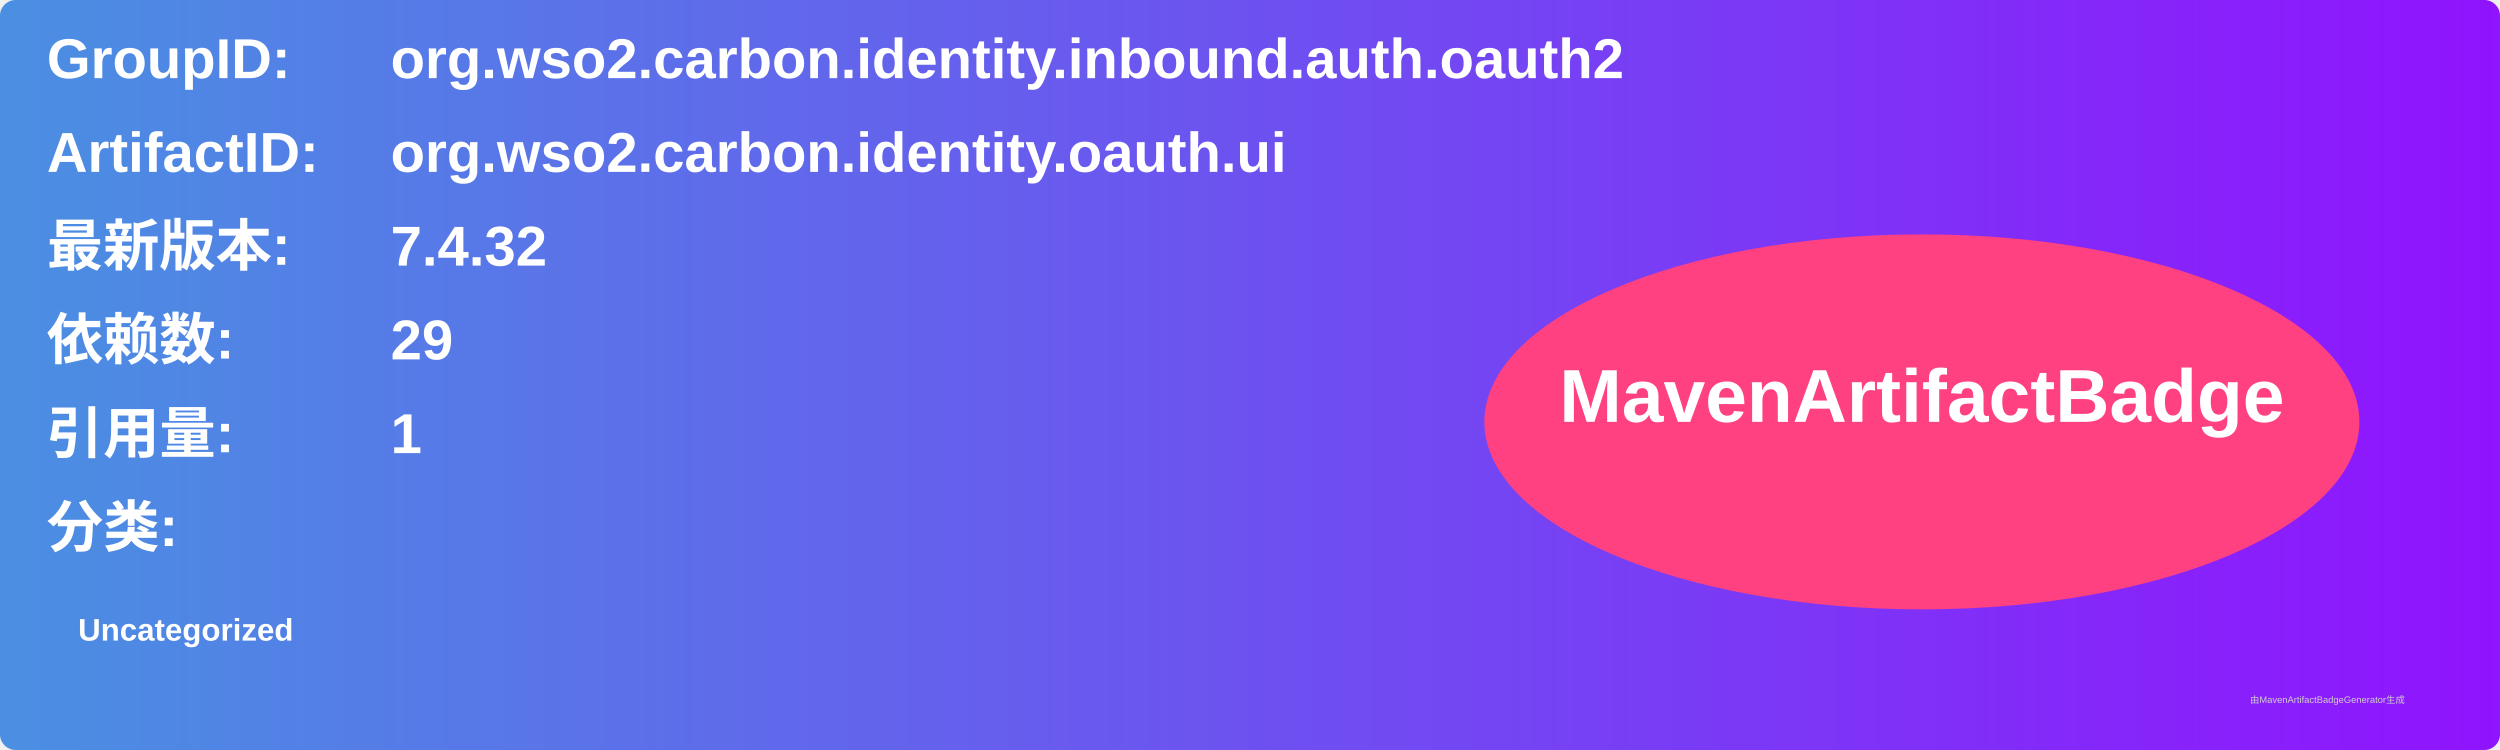
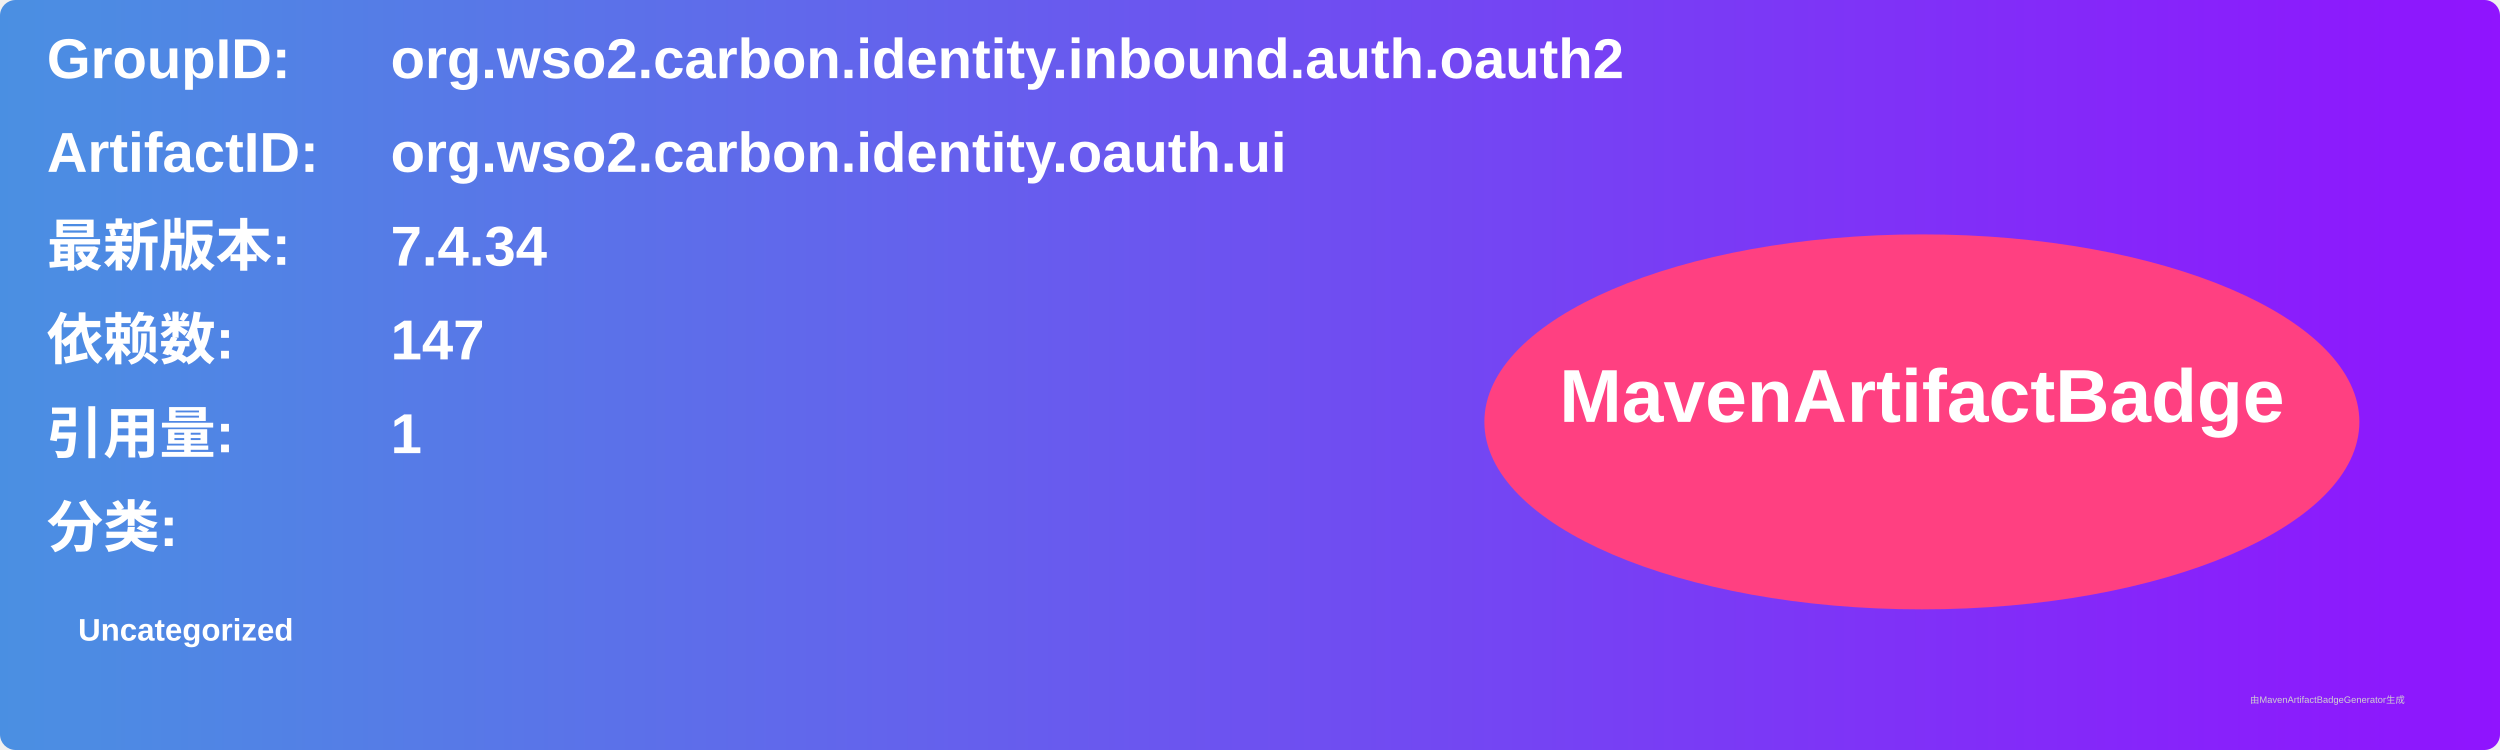
<svg xmlns="http://www.w3.org/2000/svg" width="800" height="240" viewBox="0 0 800 240">
  <linearGradient id="grad" x1="0%" y1="0%" x2="100%" y2="0%">
    <stop offset="0%" stop-color="#4a90e2" />
    <stop offset="100%" stop-color="#9013fe" />
  </linearGradient>
  <rect width="100%" height="100%" rx="5" ry="5" fill="url(#grad)" />
  <g transform="translate(15, 15)">
    <text x="0" y="10" font-family="Arial" font-size="18" fill="white" font-weight="bold" width="260">GroupID:</text>
    <text x="110" y="10" font-family="Arial" font-size="18" fill="white" font-weight="bold" width="460">org.wso2.carbon.identity.inbound.auth.oauth2</text>
    <text x="0" y="40" font-family="Arial" font-size="18" fill="white" font-weight="bold" width="260">ArtifactID:</text>
    <text x="110" y="40" font-family="Arial" font-size="18" fill="white" font-weight="bold" width="460">org.wso2.carbon.identity.oauth.ui</text>
    <text x="0" y="70" font-family="Arial" font-size="18" fill="white" font-weight="bold">最新版本:</text>
    <text x="110" y="70" font-family="Arial" font-size="18" fill="white" font-weight="bold">
-       <tspan font-weight="bold">7.4.32</tspan>
+       <tspan font-weight="bold">7.4.34</tspan>
    </text>
    <text x="0" y="100" font-family="Arial" font-size="18" fill="white" font-weight="bold">依赖数: </text>
    <text x="110" y="100" font-family="Arial" font-size="18" fill="white">
-       <tspan font-weight="bold">29</tspan>
+       <tspan font-weight="bold">147</tspan>
    </text>
    <text x="0" y="130" font-family="Arial" font-size="18" fill="white" font-weight="bold">引用量: </text>
    <text x="110" y="130" font-family="Arial" font-size="18" fill="white">
      <tspan font-weight="bold">1</tspan>
    </text>
    <text x="0" y="160" font-family="Arial" font-size="18" fill="white" font-weight="bold">分类:</text>
    <text x="10" y="190" font-family="Arial" font-size="10" fill="white">
      <tspan font-weight="bold">Uncategorized</tspan>
    </text>
    <ellipse cx="600" cy="120" rx="140" ry="60" fill="#ff4081" />
    <text x="600" y="120" text-anchor="middle" font-family="Arial" font-size="24" fill="white" font-weight="bold">MavenArtifactBadge</text>
  </g>
  <text x="720" y="225" font-family="Arial" font-size="3" fill="#d0d0d0">由MavenArtifactBadgeGenerator生成</text>
</svg>
